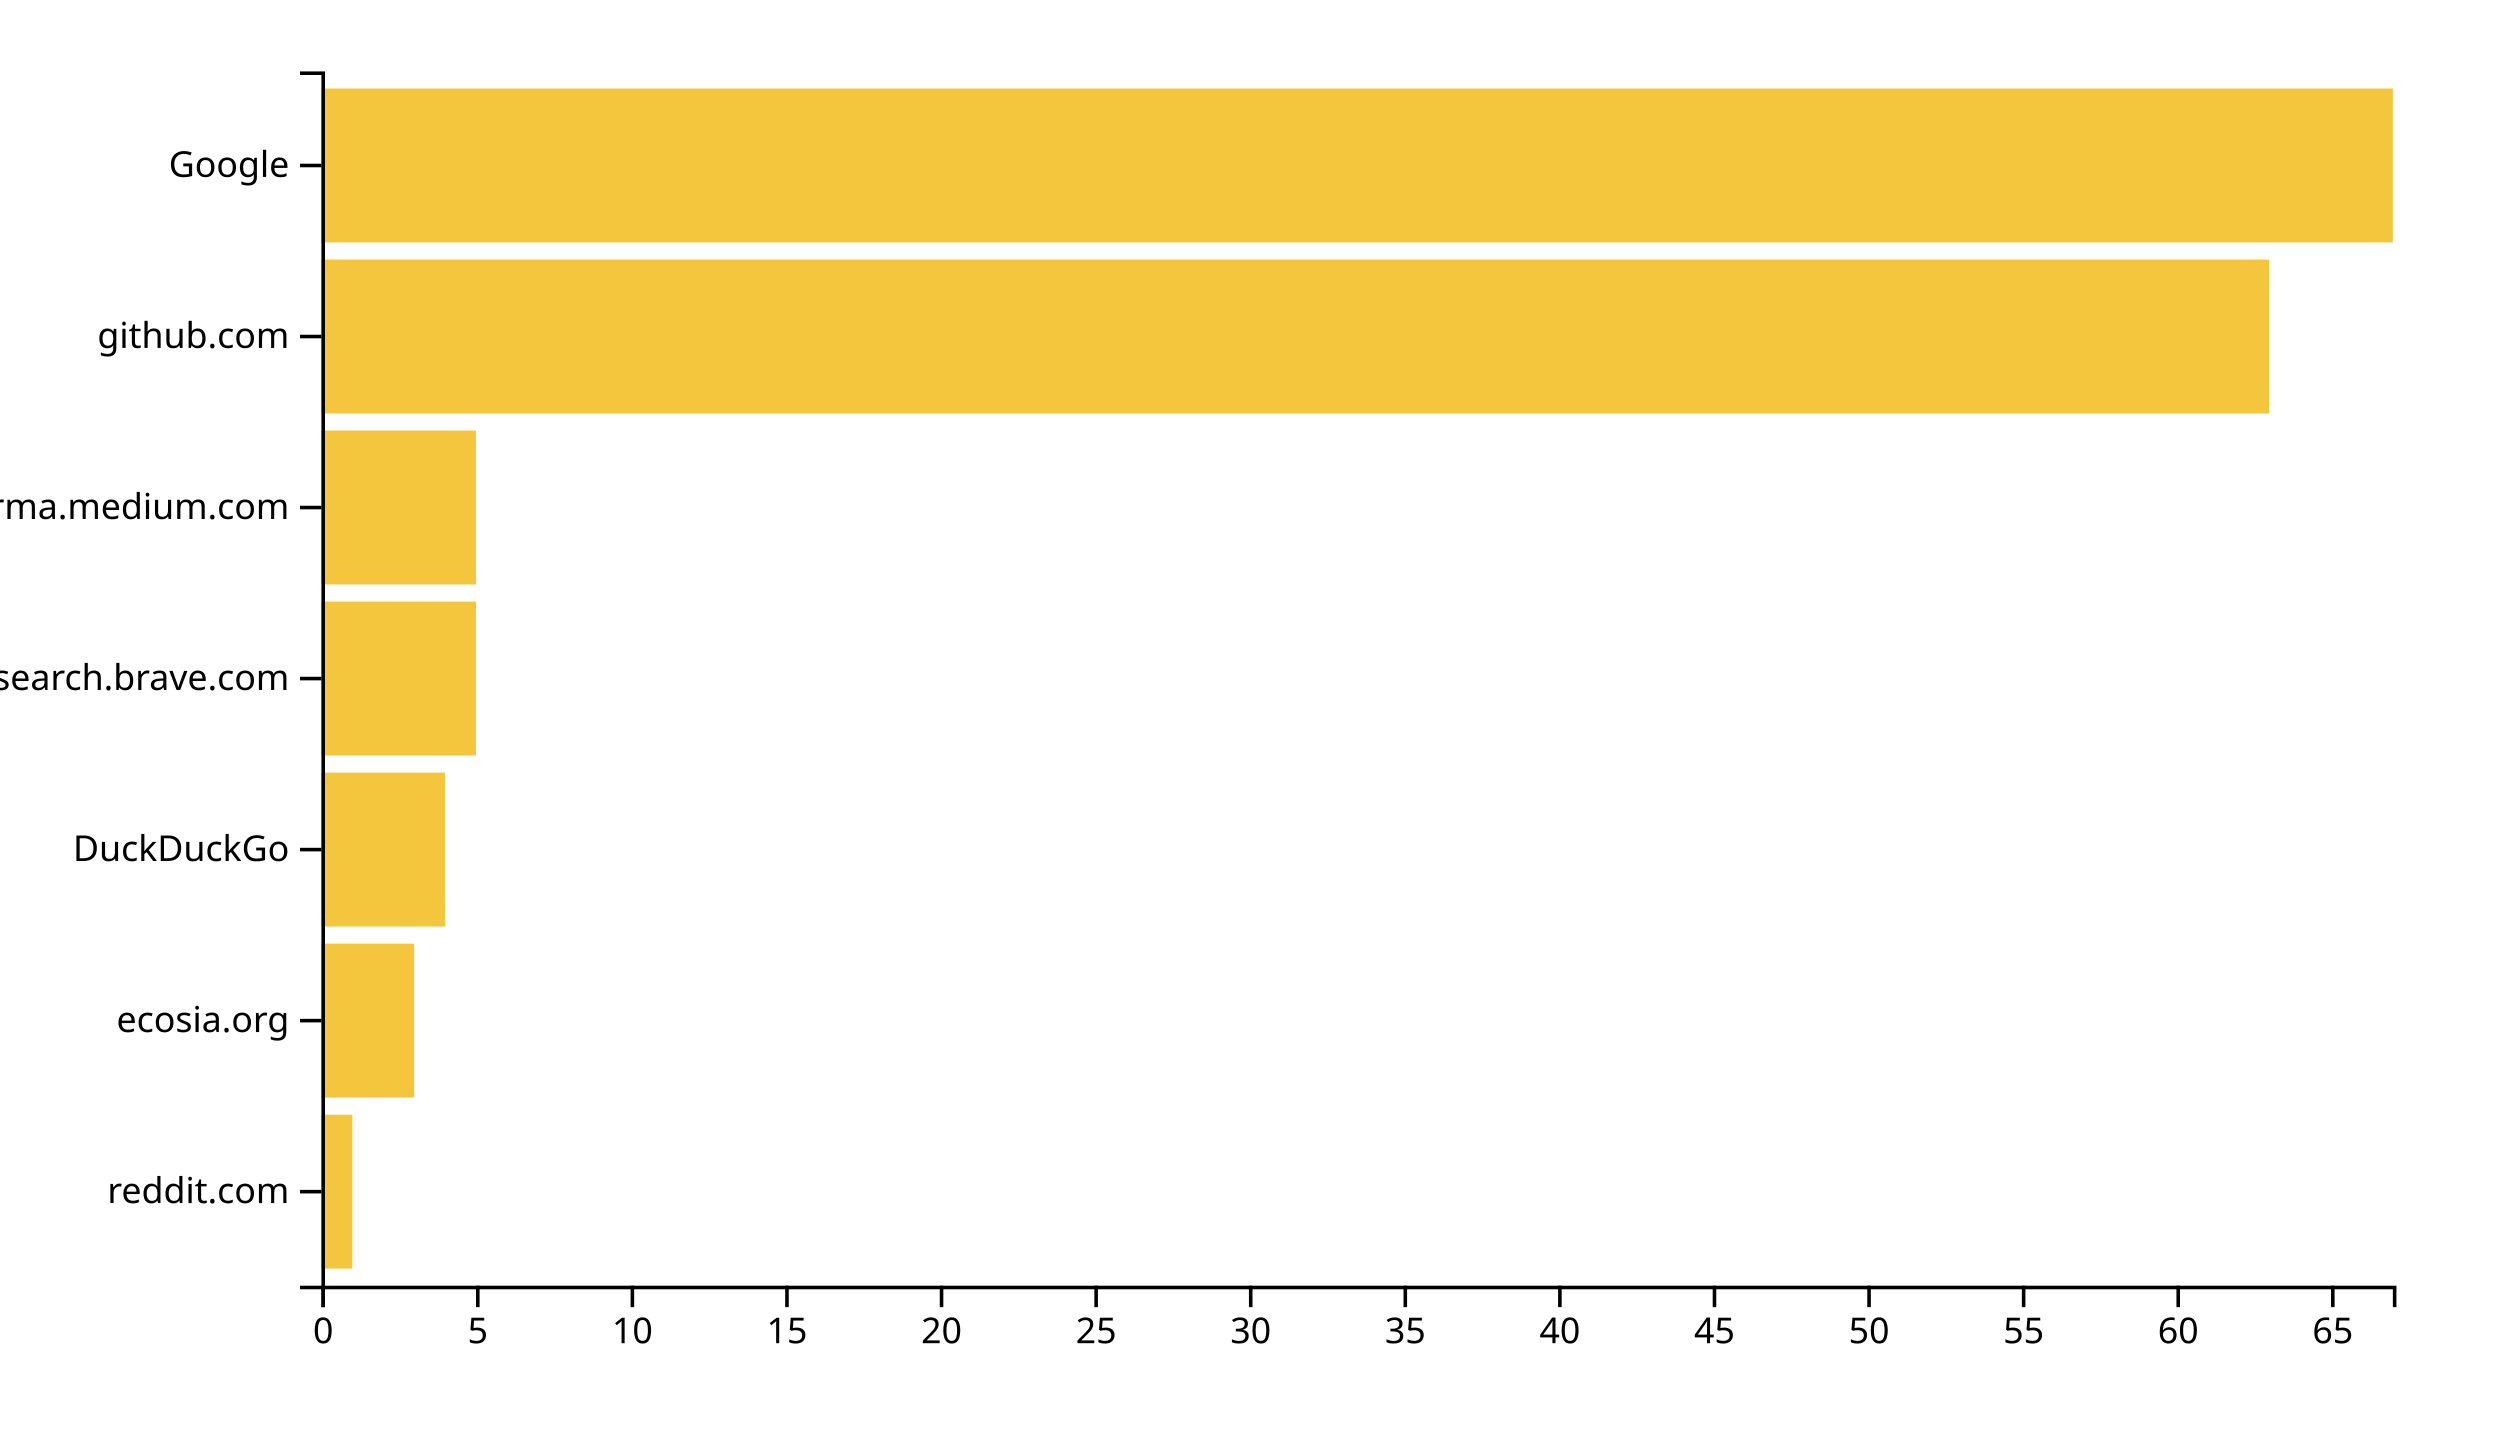
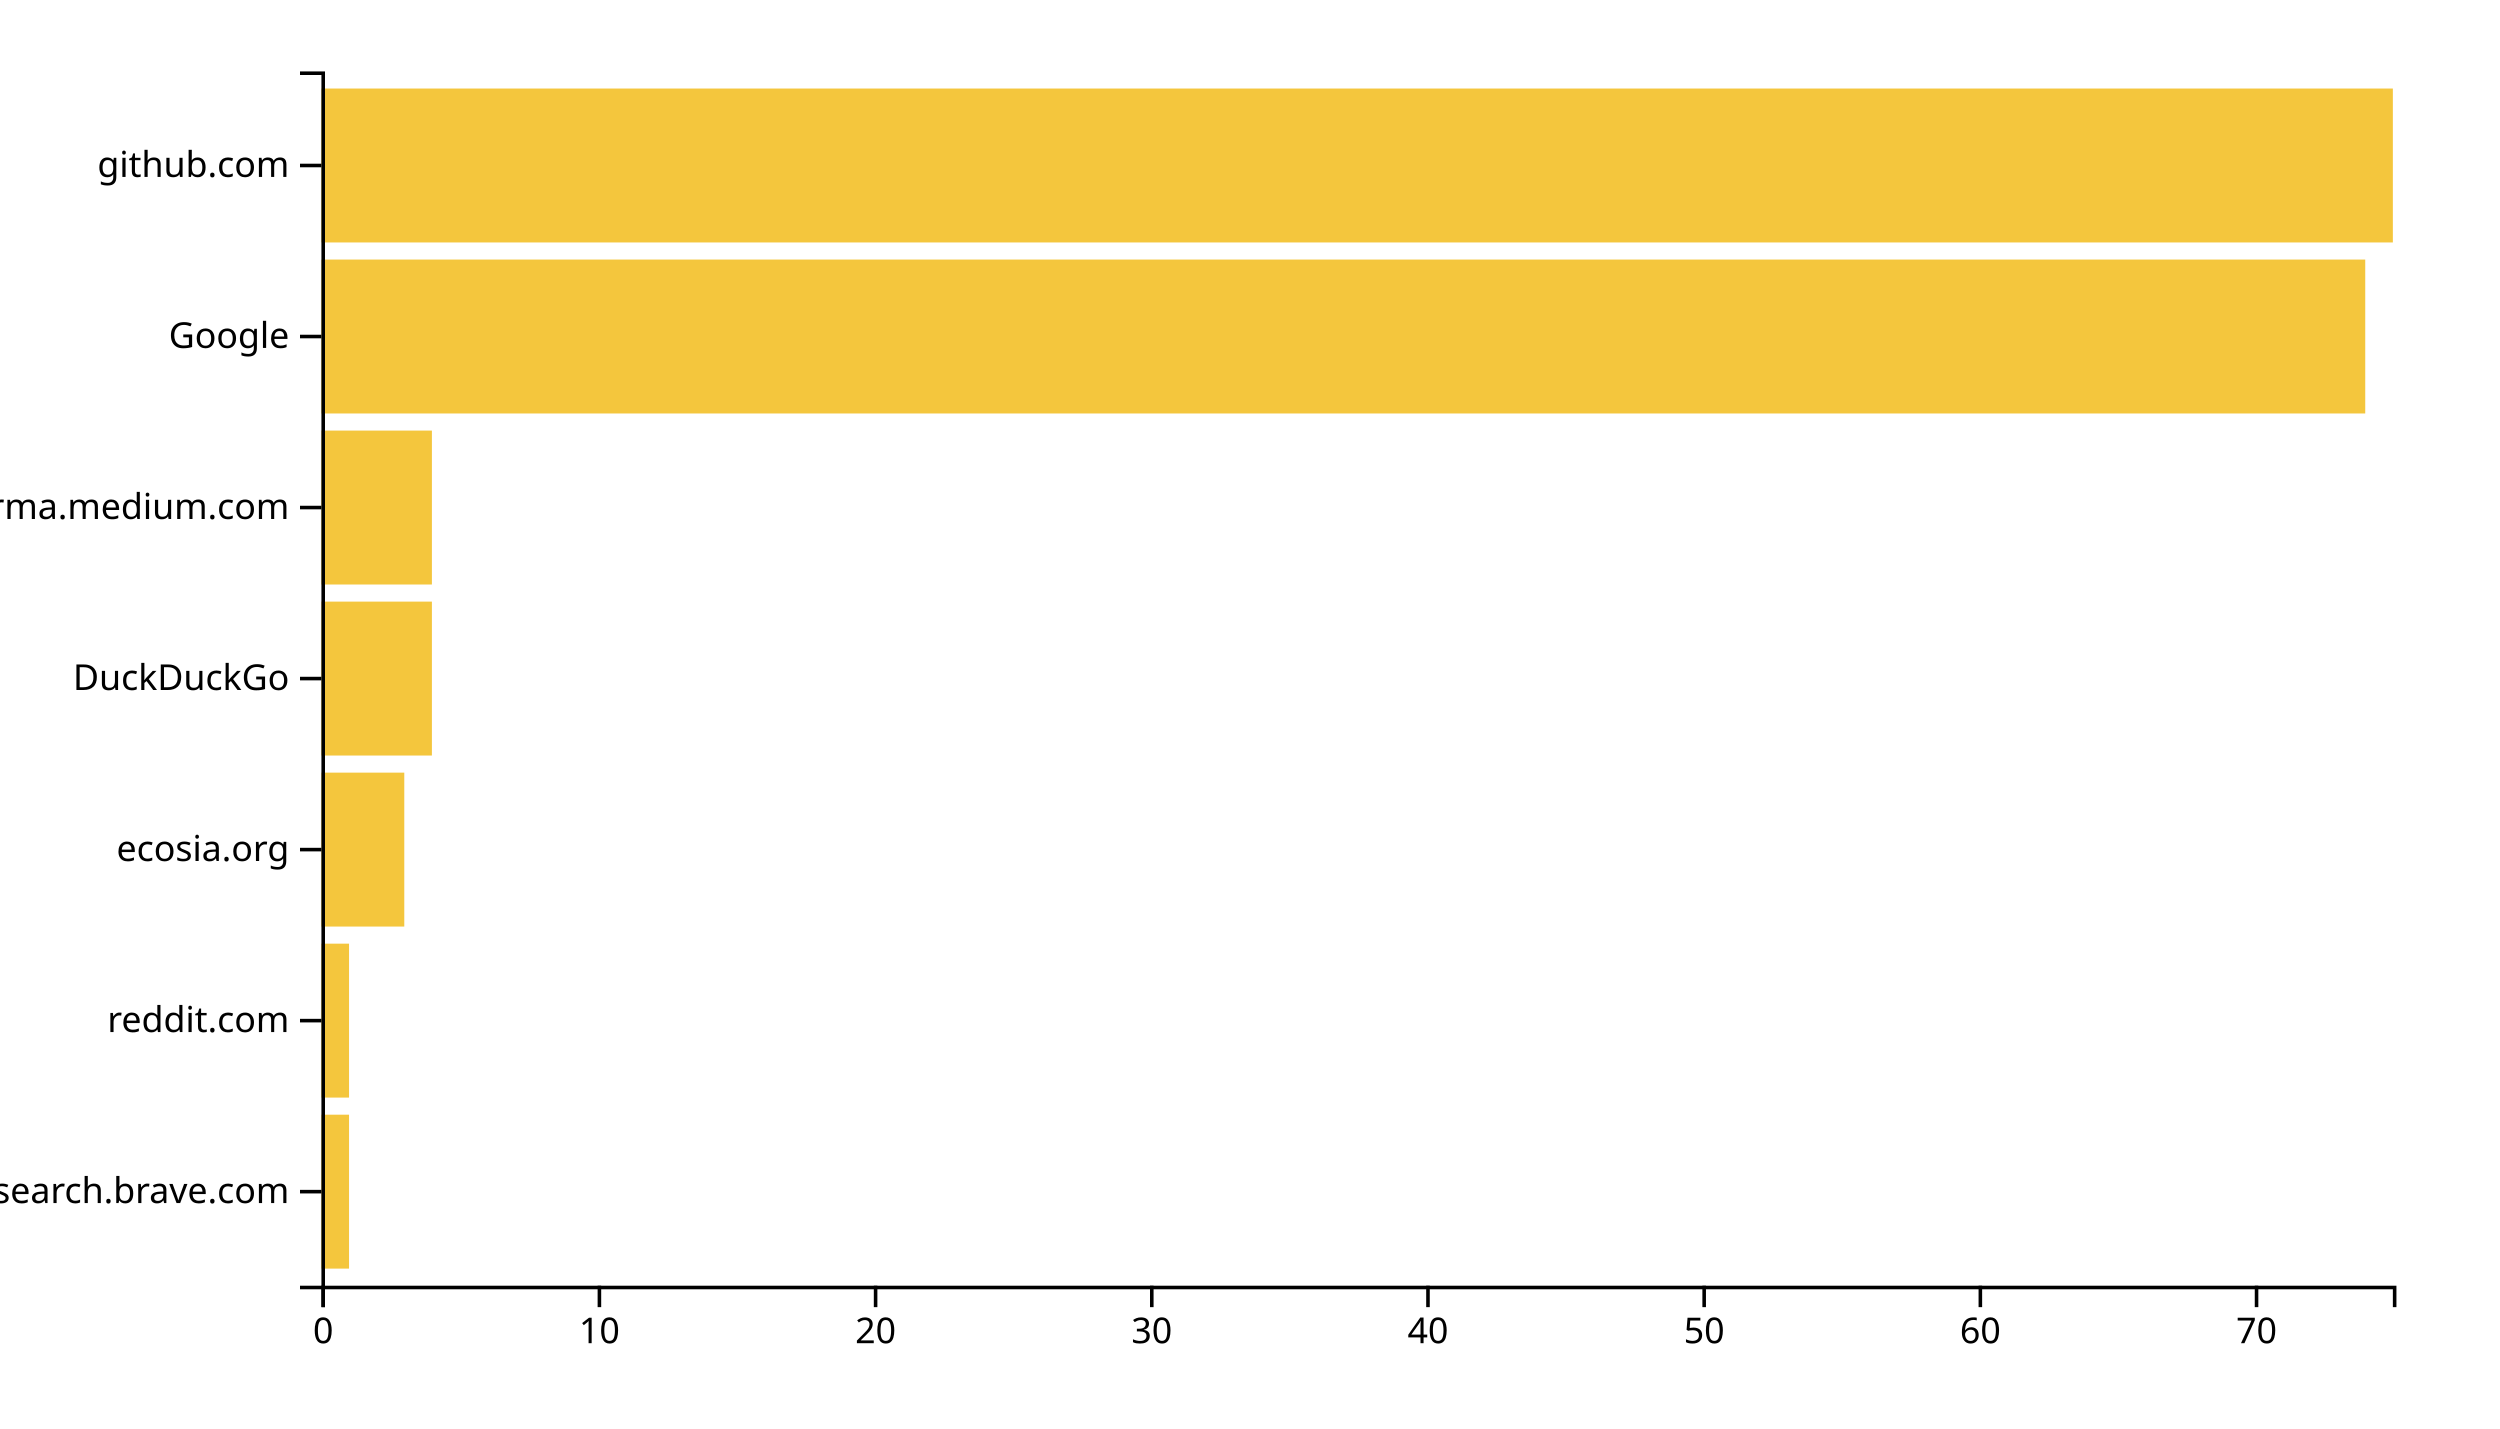
<svg xmlns="http://www.w3.org/2000/svg" width="700" height="400">
  <g transform="translate(90,20)">
-     <rect class="bar" width="8.657" y="292.113" height="43.099" style="fill: #f4c63d; text-anchor: end;" />
-     <rect class="bar" width="25.97" y="244.225" height="43.099" style="fill: #f4c63d; text-anchor: end;" />
-     <rect class="bar" width="34.627" y="196.338" height="43.099" style="fill: #f4c63d; text-anchor: end;" />
-     <rect class="bar" width="43.284" y="148.451" height="43.099" style="fill: #f4c63d; text-anchor: end;" />
-     <rect class="bar" width="43.284" y="100.563" height="43.099" style="fill: #f4c63d; text-anchor: end;" />
-     <rect class="bar" width="545.373" y="52.676" height="43.099" style="fill: #f4c63d; text-anchor: end;" />
+     <rect class="bar" width="7.733" y="292.113" height="43.099" style="fill: #f4c63d; text-anchor: end;" />
+     <rect class="bar" width="7.733" y="244.225" height="43.099" style="fill: #f4c63d; text-anchor: end;" />
+     <rect class="bar" width="23.2" y="196.338" height="43.099" style="fill: #f4c63d; text-anchor: end;" />
+     <rect class="bar" width="30.933" y="148.451" height="43.099" style="fill: #f4c63d; text-anchor: end;" />
+     <rect class="bar" width="30.933" y="100.563" height="43.099" style="fill: #f4c63d; text-anchor: end;" />
+     <rect class="bar" width="572.267" y="52.676" height="43.099" style="fill: #f4c63d; text-anchor: end;" />
    <rect class="bar" width="580" y="4.789" height="43.099" style="fill: #f4c63d; text-anchor: end;" />
    <g transform="translate(0,340)" fill="none" font-size="10" font-family="sans-serif" text-anchor="middle">
      <path class="domain" stroke="currentColor" d="M0.5,6V0.5H580.5V6" />
      <g class="tick" opacity="1" transform="translate(0.5,0)">
        <line stroke="currentColor" y2="6" />
        <text fill="currentColor" y="9" dy="0.71em">0</text>
      </g>
-       <g class="tick" opacity="1" transform="translate(43.78358,0)">
-         <line stroke="currentColor" y2="6" />
-         <text fill="currentColor" y="9" dy="0.71em">5</text>
-       </g>
-       <g class="tick" opacity="1" transform="translate(87.06716,0)">
+       <g class="tick" opacity="1" transform="translate(77.83333,0)">
        <line stroke="currentColor" y2="6" />
        <text fill="currentColor" y="9" dy="0.71em">10</text>
      </g>
-       <g class="tick" opacity="1" transform="translate(130.3507,0)">
-         <line stroke="currentColor" y2="6" />
-         <text fill="currentColor" y="9" dy="0.71em">15</text>
-       </g>
-       <g class="tick" opacity="1" transform="translate(173.6343,0)">
+       <g class="tick" opacity="1" transform="translate(155.1667,0)">
        <line stroke="currentColor" y2="6" />
        <text fill="currentColor" y="9" dy="0.71em">20</text>
      </g>
-       <g class="tick" opacity="1" transform="translate(216.9179,0)">
-         <line stroke="currentColor" y2="6" />
-         <text fill="currentColor" y="9" dy="0.71em">25</text>
-       </g>
-       <g class="tick" opacity="1" transform="translate(260.2015,0)">
+       <g class="tick" opacity="1" transform="translate(232.5,0)">
        <line stroke="currentColor" y2="6" />
        <text fill="currentColor" y="9" dy="0.71em">30</text>
      </g>
-       <g class="tick" opacity="1" transform="translate(303.4851,0)">
-         <line stroke="currentColor" y2="6" />
-         <text fill="currentColor" y="9" dy="0.71em">35</text>
-       </g>
-       <g class="tick" opacity="1" transform="translate(346.7687,0)">
+       <g class="tick" opacity="1" transform="translate(309.8333,0)">
        <line stroke="currentColor" y2="6" />
        <text fill="currentColor" y="9" dy="0.71em">40</text>
      </g>
-       <g class="tick" opacity="1" transform="translate(390.0522,0)">
-         <line stroke="currentColor" y2="6" />
-         <text fill="currentColor" y="9" dy="0.71em">45</text>
-       </g>
-       <g class="tick" opacity="1" transform="translate(433.3358,0)">
+       <g class="tick" opacity="1" transform="translate(387.1667,0)">
        <line stroke="currentColor" y2="6" />
        <text fill="currentColor" y="9" dy="0.71em">50</text>
      </g>
-       <g class="tick" opacity="1" transform="translate(476.6194,0)">
-         <line stroke="currentColor" y2="6" />
-         <text fill="currentColor" y="9" dy="0.71em">55</text>
-       </g>
-       <g class="tick" opacity="1" transform="translate(519.903,0)">
+       <g class="tick" opacity="1" transform="translate(464.5,0)">
        <line stroke="currentColor" y2="6" />
        <text fill="currentColor" y="9" dy="0.71em">60</text>
      </g>
-       <g class="tick" opacity="1" transform="translate(563.1866,0)">
+       <g class="tick" opacity="1" transform="translate(541.8333,0)">
        <line stroke="currentColor" y2="6" />
-         <text fill="currentColor" y="9" dy="0.71em">65</text>
+         <text fill="currentColor" y="9" dy="0.71em">70</text>
      </g>
    </g>
    <g fill="none" font-size="10" font-family="sans-serif" text-anchor="end">
      <path class="domain" stroke="currentColor" d="M-6,340.5H0.5V0.5H-6" />
      <g class="tick" opacity="1" transform="translate(0,313.662)">
        <line stroke="currentColor" x2="-6" />
-         <text fill="currentColor" x="-9" dy="0.32em">reddit.com</text>
+         <text fill="currentColor" x="-9" dy="0.32em">search.brave.com</text>
      </g>
      <g class="tick" opacity="1" transform="translate(0,265.7746)">
        <line stroke="currentColor" x2="-6" />
-         <text fill="currentColor" x="-9" dy="0.32em">ecosia.org</text>
+         <text fill="currentColor" x="-9" dy="0.32em">reddit.com</text>
      </g>
      <g class="tick" opacity="1" transform="translate(0,217.8873)">
        <line stroke="currentColor" x2="-6" />
-         <text fill="currentColor" x="-9" dy="0.32em">DuckDuckGo</text>
+         <text fill="currentColor" x="-9" dy="0.32em">ecosia.org</text>
      </g>
      <g class="tick" opacity="1" transform="translate(0,170)">
        <line stroke="currentColor" x2="-6" />
-         <text fill="currentColor" x="-9" dy="0.32em">search.brave.com</text>
+         <text fill="currentColor" x="-9" dy="0.32em">DuckDuckGo</text>
      </g>
      <g class="tick" opacity="1" transform="translate(0,122.1127)">
        <line stroke="currentColor" x2="-6" />
        <text fill="currentColor" x="-9" dy="0.32em">xgirma.medium.com</text>
      </g>
      <g class="tick" opacity="1" transform="translate(0,74.22535)">
        <line stroke="currentColor" x2="-6" />
-         <text fill="currentColor" x="-9" dy="0.32em">github.com</text>
+         <text fill="currentColor" x="-9" dy="0.32em">Google</text>
      </g>
      <g class="tick" opacity="1" transform="translate(0,26.33803)">
        <line stroke="currentColor" x2="-6" />
-         <text fill="currentColor" x="-9" dy="0.32em">Google</text>
+         <text fill="currentColor" x="-9" dy="0.32em">github.com</text>
      </g>
    </g>
  </g>
</svg>
